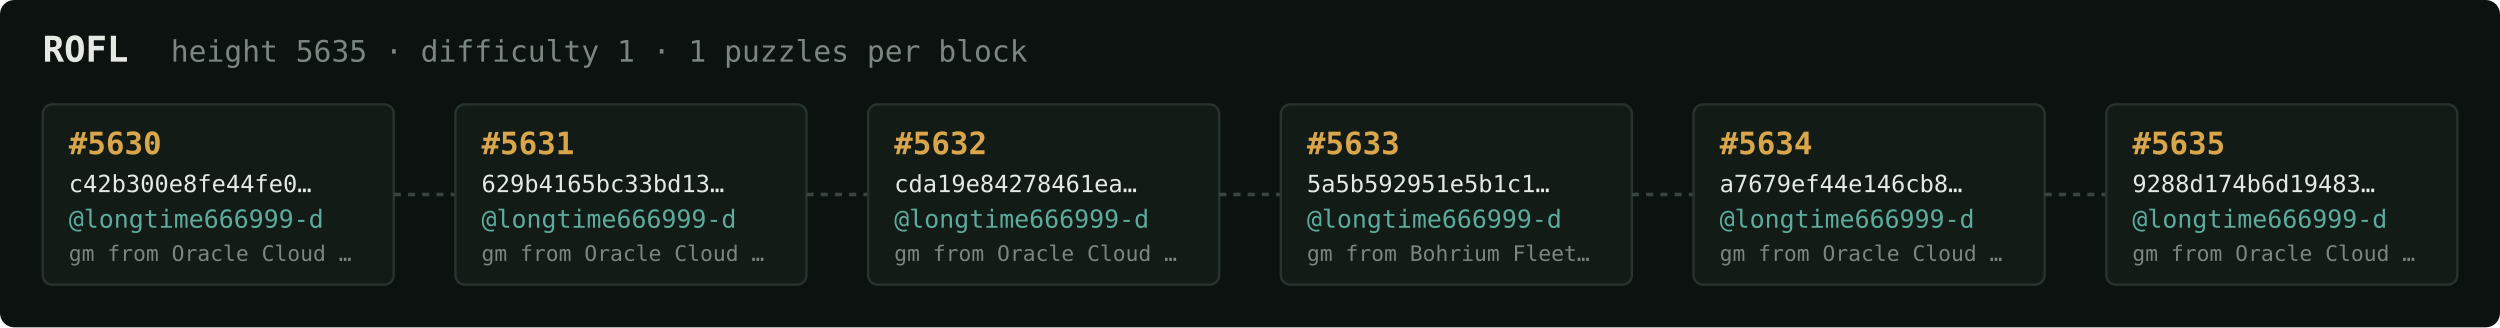
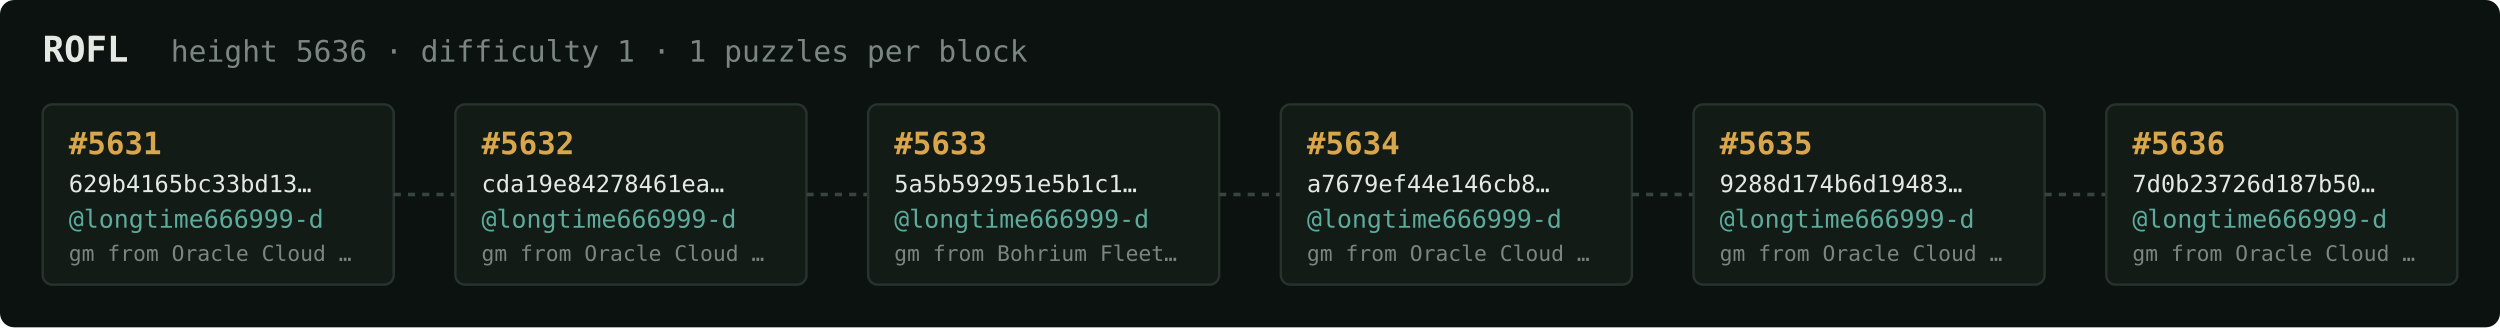
<svg xmlns="http://www.w3.org/2000/svg" width="1054" height="138" viewBox="0 0 1054 138" font-family="ui-monospace,SFMono-Regular,Menlo,monospace">
  <rect fill="#0c1210" width="1054" height="138" rx="6" />
  <text x="18" y="26" fill="#e5e9e3" font-size="15" font-weight="700">ROFL</text>
-   <text x="72" y="26" fill="#7a867f" font-size="12.5">height 5635 · difficulty 1 · 1 puzzles per block</text>
+   <text x="72" y="26" fill="#7a867f" font-size="12.5">height 5636 · difficulty 1 · 1 puzzles per block</text>
  <rect x="18" y="44" width="148" height="76" rx="4" fill="#131b17" stroke="#28332e" stroke-width="1" />
-   <text x="29" y="65" fill="#d9a64c" font-size="13" font-weight="700">#5630</text>
-   <text x="29" y="81" fill="#e5e9e3" font-size="10">c42b300e8fe44fe0…</text>
+   <text x="29" y="65" fill="#d9a64c" font-size="13" font-weight="700">#5631</text>
+   <text x="29" y="81" fill="#e5e9e3" font-size="10">629b4165bc33bd13…</text>
  <text x="29" y="96" fill="#5cab9b" font-size="10.5">@longtime666999-d</text>
  <text x="29" y="110" fill="#7a867f" font-size="9">gm from Oracle Cloud …</text>
  <line x1="166" y1="82.0" x2="192" y2="82.0" stroke="#38443e" stroke-width="1.5" stroke-dasharray="3 3" />
  <rect x="192" y="44" width="148" height="76" rx="4" fill="#131b17" stroke="#28332e" stroke-width="1" />
-   <text x="203" y="65" fill="#d9a64c" font-size="13" font-weight="700">#5631</text>
-   <text x="203" y="81" fill="#e5e9e3" font-size="10">629b4165bc33bd13…</text>
+   <text x="203" y="65" fill="#d9a64c" font-size="13" font-weight="700">#5632</text>
+   <text x="203" y="81" fill="#e5e9e3" font-size="10">cda19e84278461ea…</text>
  <text x="203" y="96" fill="#5cab9b" font-size="10.5">@longtime666999-d</text>
  <text x="203" y="110" fill="#7a867f" font-size="9">gm from Oracle Cloud …</text>
  <line x1="340" y1="82.0" x2="366" y2="82.0" stroke="#38443e" stroke-width="1.5" stroke-dasharray="3 3" />
  <rect x="366" y="44" width="148" height="76" rx="4" fill="#131b17" stroke="#28332e" stroke-width="1" />
-   <text x="377" y="65" fill="#d9a64c" font-size="13" font-weight="700">#5632</text>
-   <text x="377" y="81" fill="#e5e9e3" font-size="10">cda19e84278461ea…</text>
+   <text x="377" y="65" fill="#d9a64c" font-size="13" font-weight="700">#5633</text>
+   <text x="377" y="81" fill="#e5e9e3" font-size="10">5a5b592951e5b1c1…</text>
  <text x="377" y="96" fill="#5cab9b" font-size="10.5">@longtime666999-d</text>
-   <text x="377" y="110" fill="#7a867f" font-size="9">gm from Oracle Cloud …</text>
+   <text x="377" y="110" fill="#7a867f" font-size="9">gm from Bohrium Fleet…</text>
  <line x1="514" y1="82.0" x2="540" y2="82.0" stroke="#38443e" stroke-width="1.5" stroke-dasharray="3 3" />
  <rect x="540" y="44" width="148" height="76" rx="4" fill="#131b17" stroke="#28332e" stroke-width="1" />
-   <text x="551" y="65" fill="#d9a64c" font-size="13" font-weight="700">#5633</text>
-   <text x="551" y="81" fill="#e5e9e3" font-size="10">5a5b592951e5b1c1…</text>
+   <text x="551" y="65" fill="#d9a64c" font-size="13" font-weight="700">#5634</text>
+   <text x="551" y="81" fill="#e5e9e3" font-size="10">a7679ef44e146cb8…</text>
  <text x="551" y="96" fill="#5cab9b" font-size="10.5">@longtime666999-d</text>
-   <text x="551" y="110" fill="#7a867f" font-size="9">gm from Bohrium Fleet…</text>
+   <text x="551" y="110" fill="#7a867f" font-size="9">gm from Oracle Cloud …</text>
  <line x1="688" y1="82.0" x2="714" y2="82.0" stroke="#38443e" stroke-width="1.5" stroke-dasharray="3 3" />
  <rect x="714" y="44" width="148" height="76" rx="4" fill="#131b17" stroke="#28332e" stroke-width="1" />
-   <text x="725" y="65" fill="#d9a64c" font-size="13" font-weight="700">#5634</text>
-   <text x="725" y="81" fill="#e5e9e3" font-size="10">a7679ef44e146cb8…</text>
+   <text x="725" y="65" fill="#d9a64c" font-size="13" font-weight="700">#5635</text>
+   <text x="725" y="81" fill="#e5e9e3" font-size="10">9288d174b6d19483…</text>
  <text x="725" y="96" fill="#5cab9b" font-size="10.5">@longtime666999-d</text>
  <text x="725" y="110" fill="#7a867f" font-size="9">gm from Oracle Cloud …</text>
  <line x1="862" y1="82.0" x2="888" y2="82.0" stroke="#38443e" stroke-width="1.5" stroke-dasharray="3 3" />
  <rect x="888" y="44" width="148" height="76" rx="4" fill="#131b17" stroke="#28332e" stroke-width="1" />
-   <text x="899" y="65" fill="#d9a64c" font-size="13" font-weight="700">#5635</text>
-   <text x="899" y="81" fill="#e5e9e3" font-size="10">9288d174b6d19483…</text>
+   <text x="899" y="65" fill="#d9a64c" font-size="13" font-weight="700">#5636</text>
+   <text x="899" y="81" fill="#e5e9e3" font-size="10">7d0b23726d187b50…</text>
  <text x="899" y="96" fill="#5cab9b" font-size="10.5">@longtime666999-d</text>
  <text x="899" y="110" fill="#7a867f" font-size="9">gm from Oracle Cloud …</text>
</svg>
